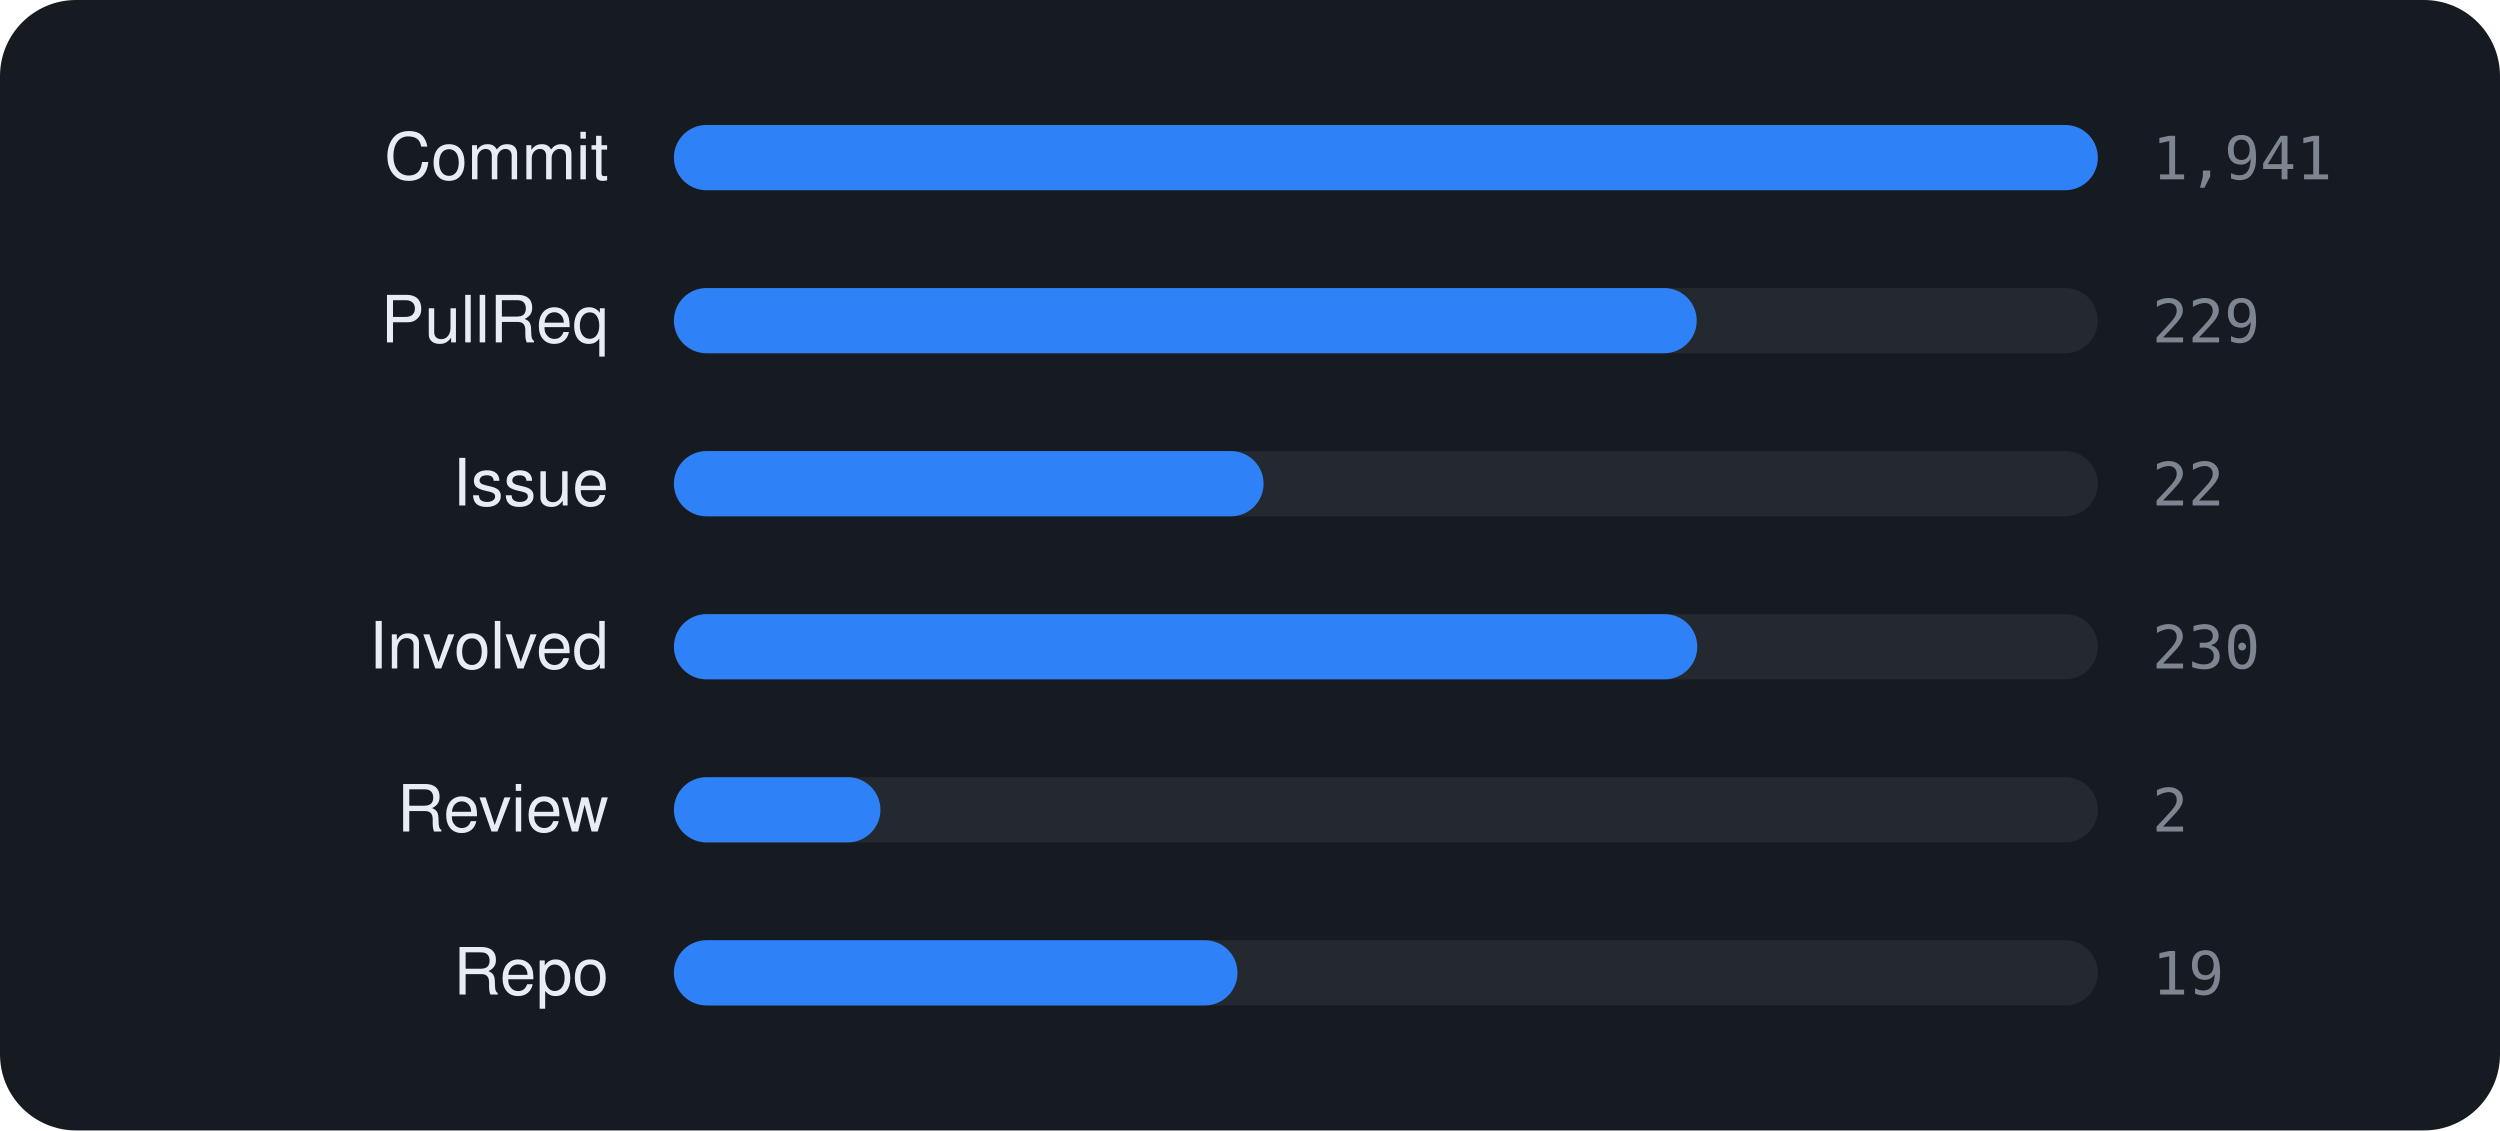
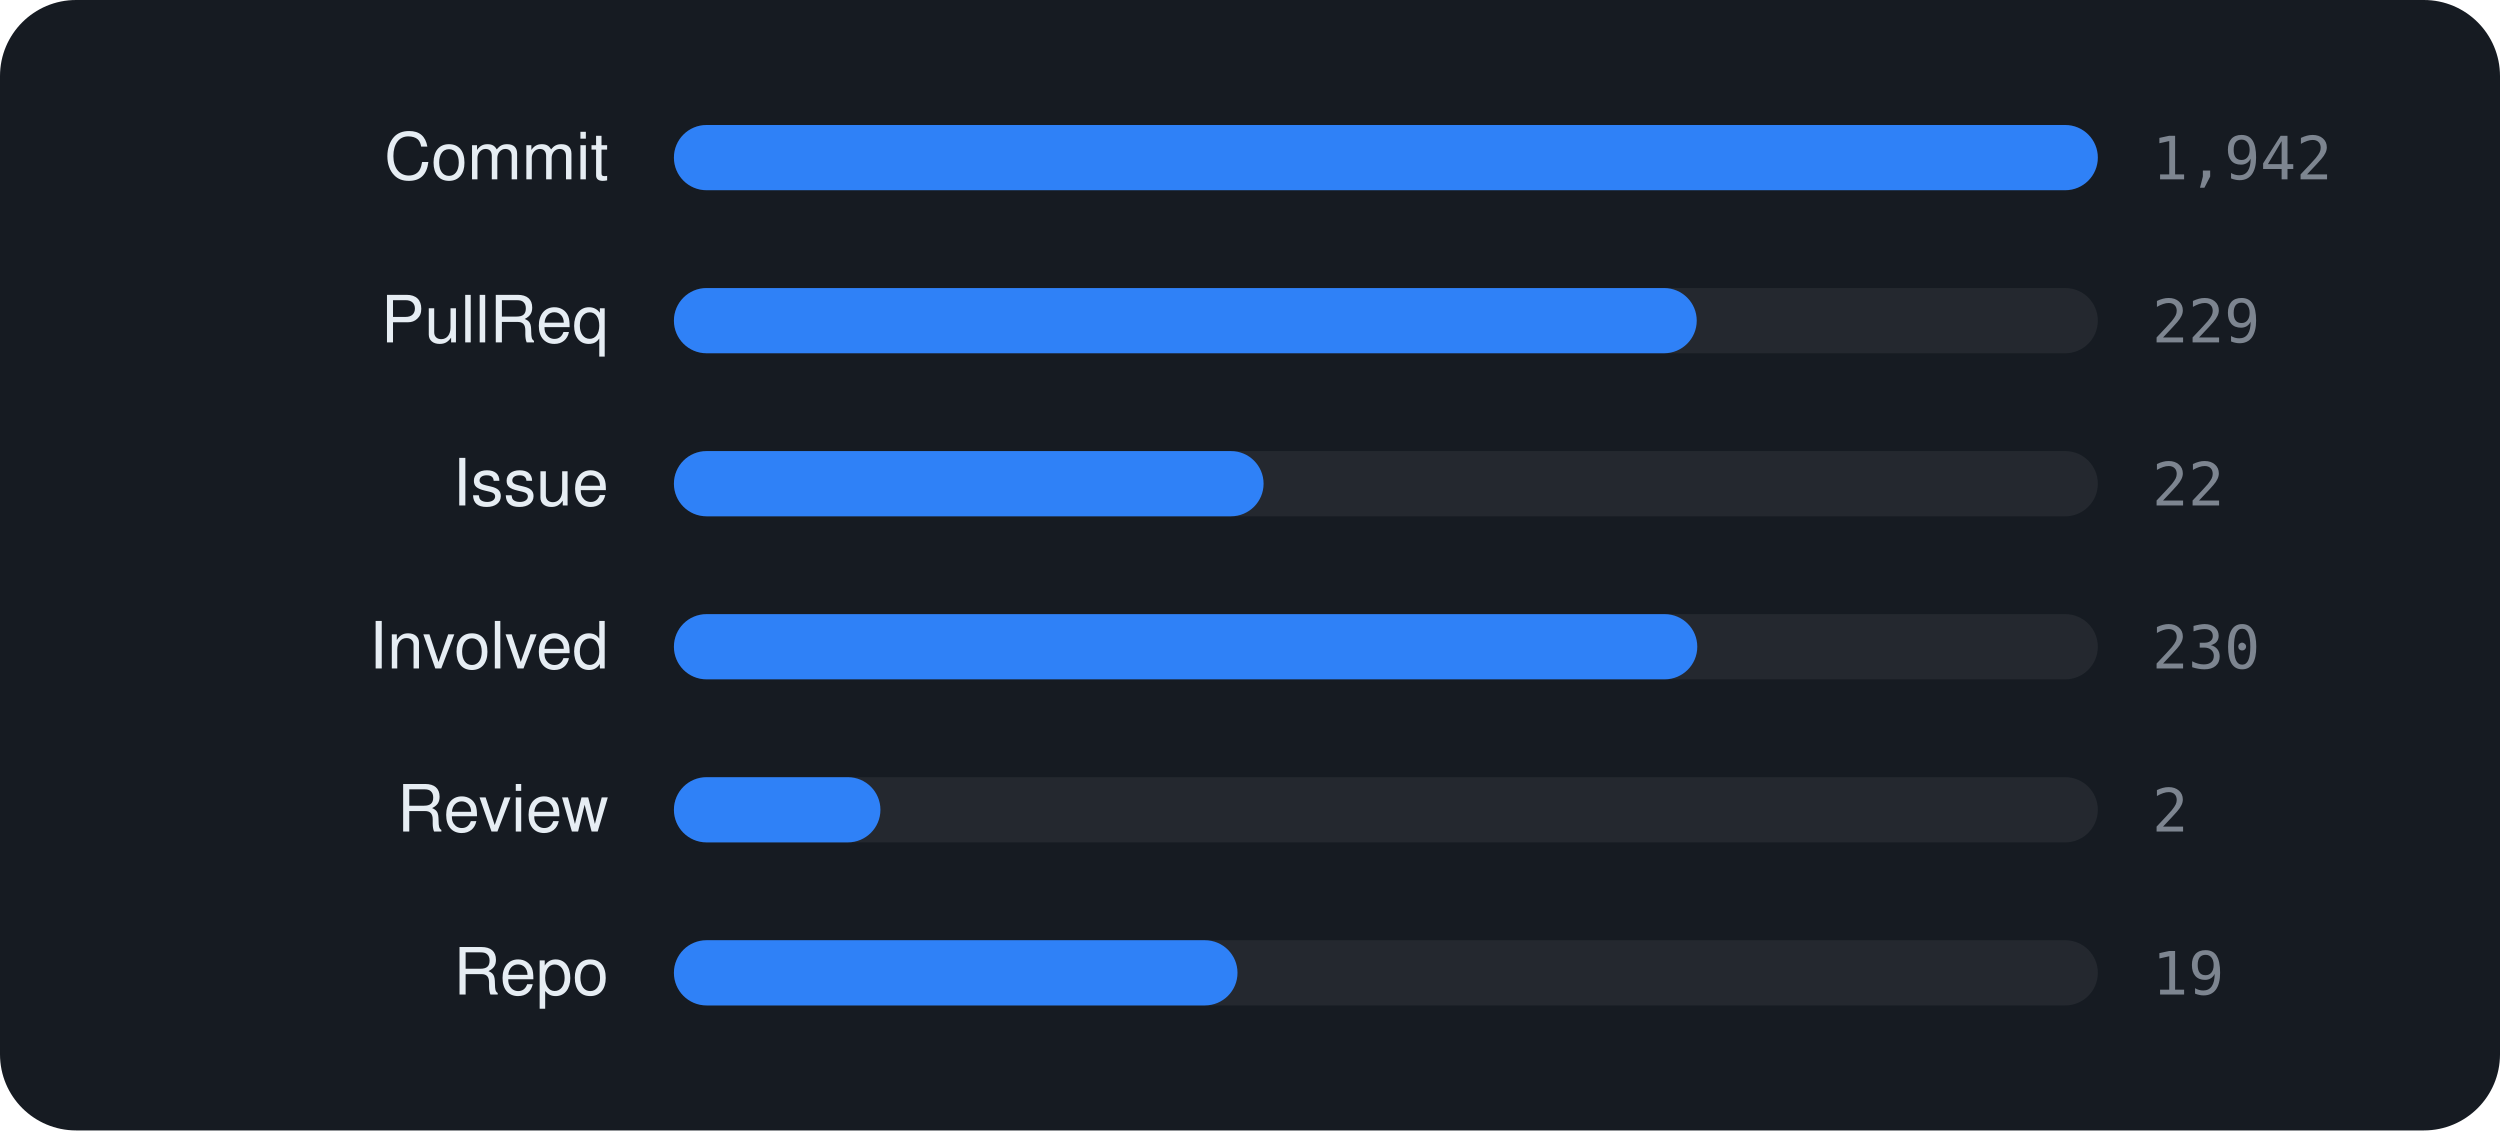
<svg xmlns="http://www.w3.org/2000/svg" viewBox="0 0 460 208" width="460" height="208" font-family="-apple-system,BlinkMacSystemFont,'Segoe UI',Helvetica,Arial,sans-serif">
  <rect width="460" height="208" rx="14" fill="#161b22" />
  <text x="112" y="33" text-anchor="end" font-size="12" fill="#e6edf3">Commit</text>
  <rect x="124" y="23" width="262" height="12" rx="6" fill="rgba(255,255,255,0.06)" />
  <rect x="124" y="23" width="262.0" height="12" rx="6" fill="#2f81f7" />
-   <text x="396" y="33" font-size="11" font-family="monospace" fill="#7d8590">1,941</text>
+   <text x="396" y="33" font-size="11" font-family="monospace" fill="#7d8590">1,942</text>
  <text x="112" y="63" text-anchor="end" font-size="12" fill="#e6edf3">PullReq</text>
  <rect x="124" y="53" width="262" height="12" rx="6" fill="rgba(255,255,255,0.06)" />
  <rect x="124" y="53" width="188.2" height="12" rx="6" fill="#2f81f7" />
  <text x="396" y="63" font-size="11" font-family="monospace" fill="#7d8590">229</text>
  <text x="112" y="93" text-anchor="end" font-size="12" fill="#e6edf3">Issue</text>
  <rect x="124" y="83" width="262" height="12" rx="6" fill="rgba(255,255,255,0.06)" />
  <rect x="124" y="83" width="108.5" height="12" rx="6" fill="#2f81f7" />
  <text x="396" y="93" font-size="11" font-family="monospace" fill="#7d8590">22</text>
  <text x="112" y="123" text-anchor="end" font-size="12" fill="#e6edf3">Involved</text>
  <rect x="124" y="113" width="262" height="12" rx="6" fill="rgba(255,255,255,0.06)" />
  <rect x="124" y="113" width="188.3" height="12" rx="6" fill="#2f81f7" />
  <text x="396" y="123" font-size="11" font-family="monospace" fill="#7d8590">230</text>
  <text x="112" y="153" text-anchor="end" font-size="12" fill="#e6edf3">Review</text>
  <rect x="124" y="143" width="262" height="12" rx="6" fill="rgba(255,255,255,0.06)" />
  <rect x="124" y="143" width="38.0" height="12" rx="6" fill="#2f81f7" />
  <text x="396" y="153" font-size="11" font-family="monospace" fill="#7d8590">2</text>
  <text x="112" y="183" text-anchor="end" font-size="12" fill="#e6edf3">Repo</text>
  <rect x="124" y="173" width="262" height="12" rx="6" fill="rgba(255,255,255,0.06)" />
  <rect x="124" y="173" width="103.7" height="12" rx="6" fill="#2f81f7" />
  <text x="396" y="183" font-size="11" font-family="monospace" fill="#7d8590">19</text>
</svg>
